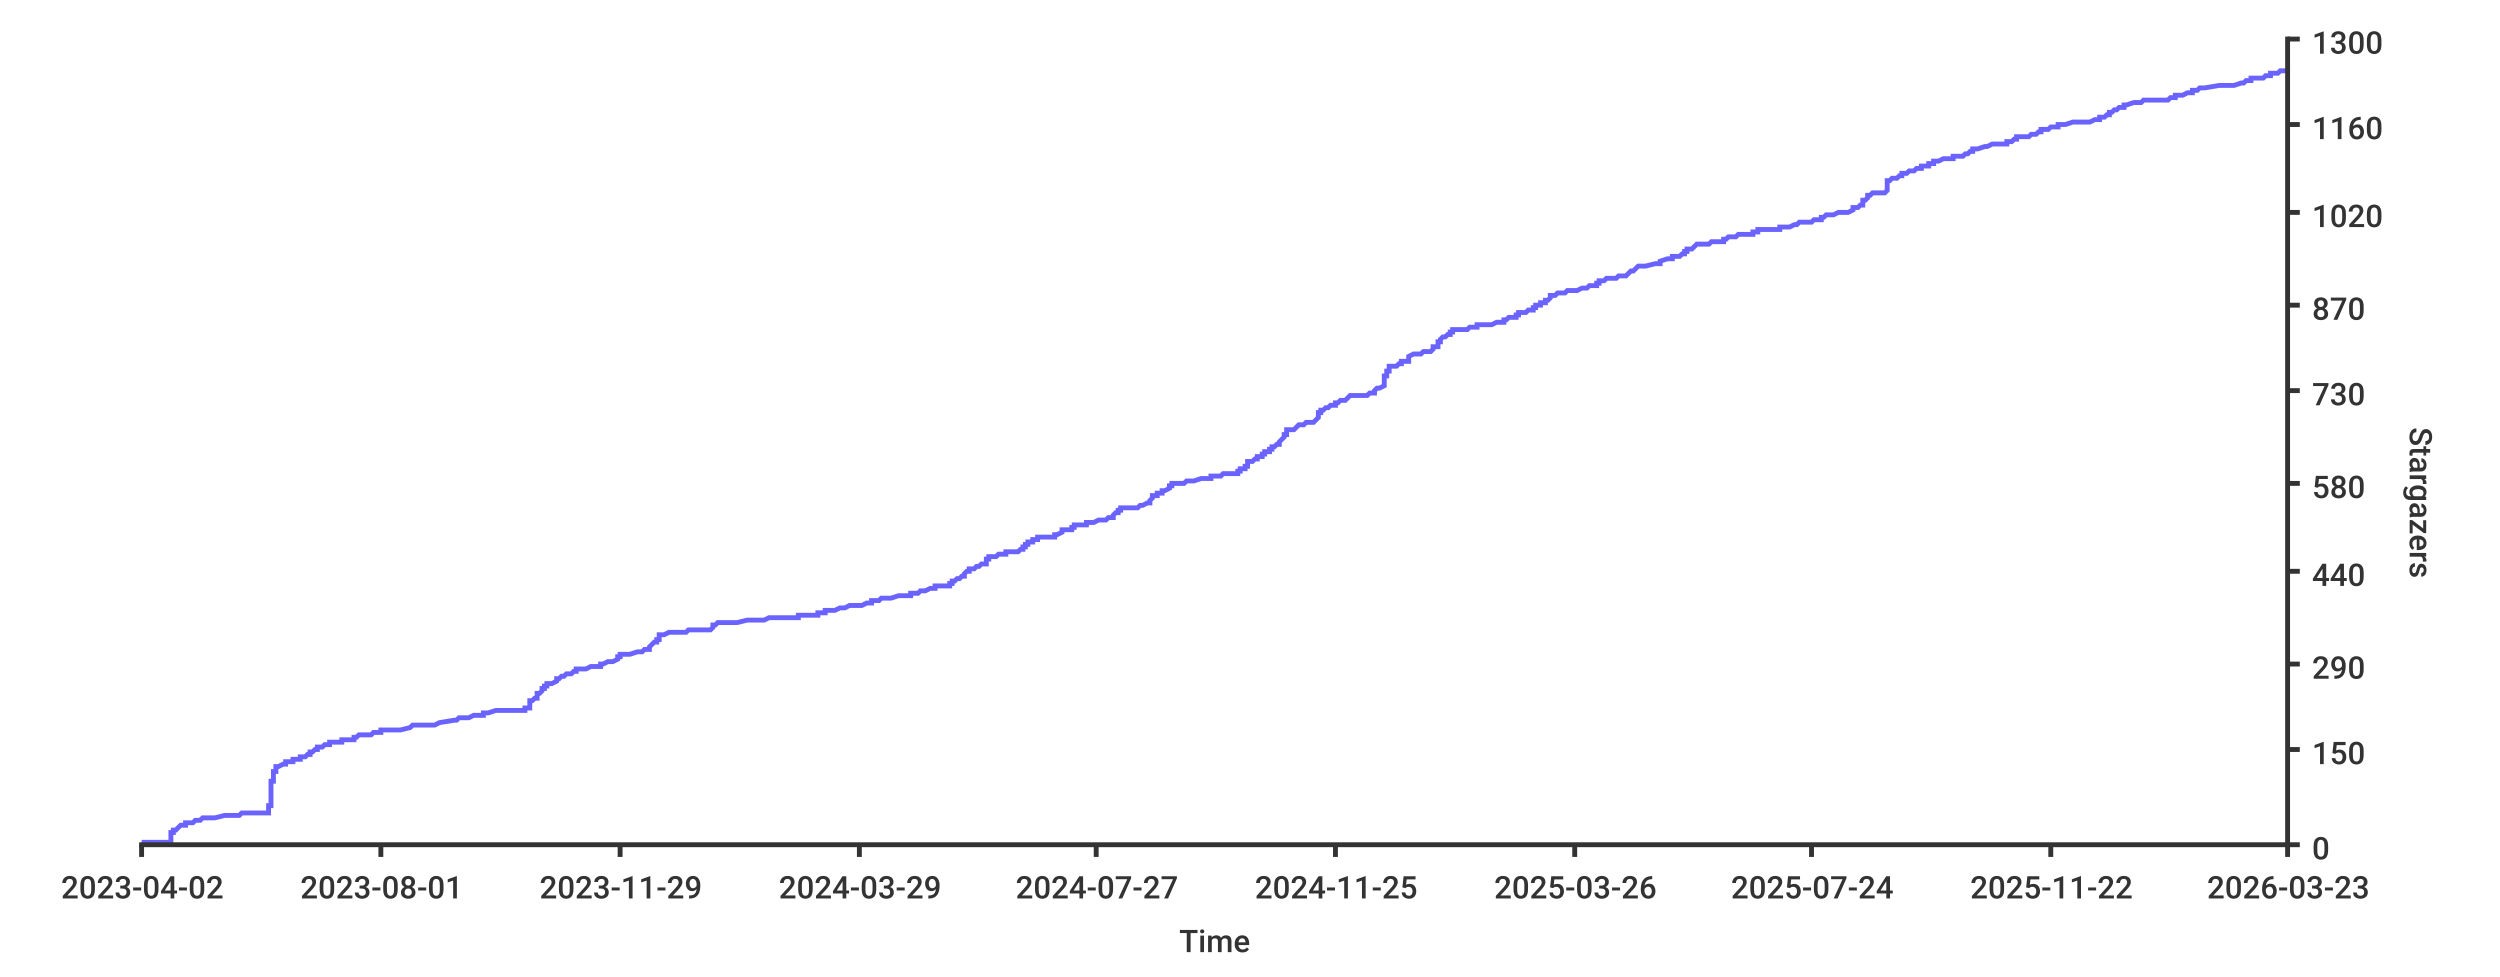
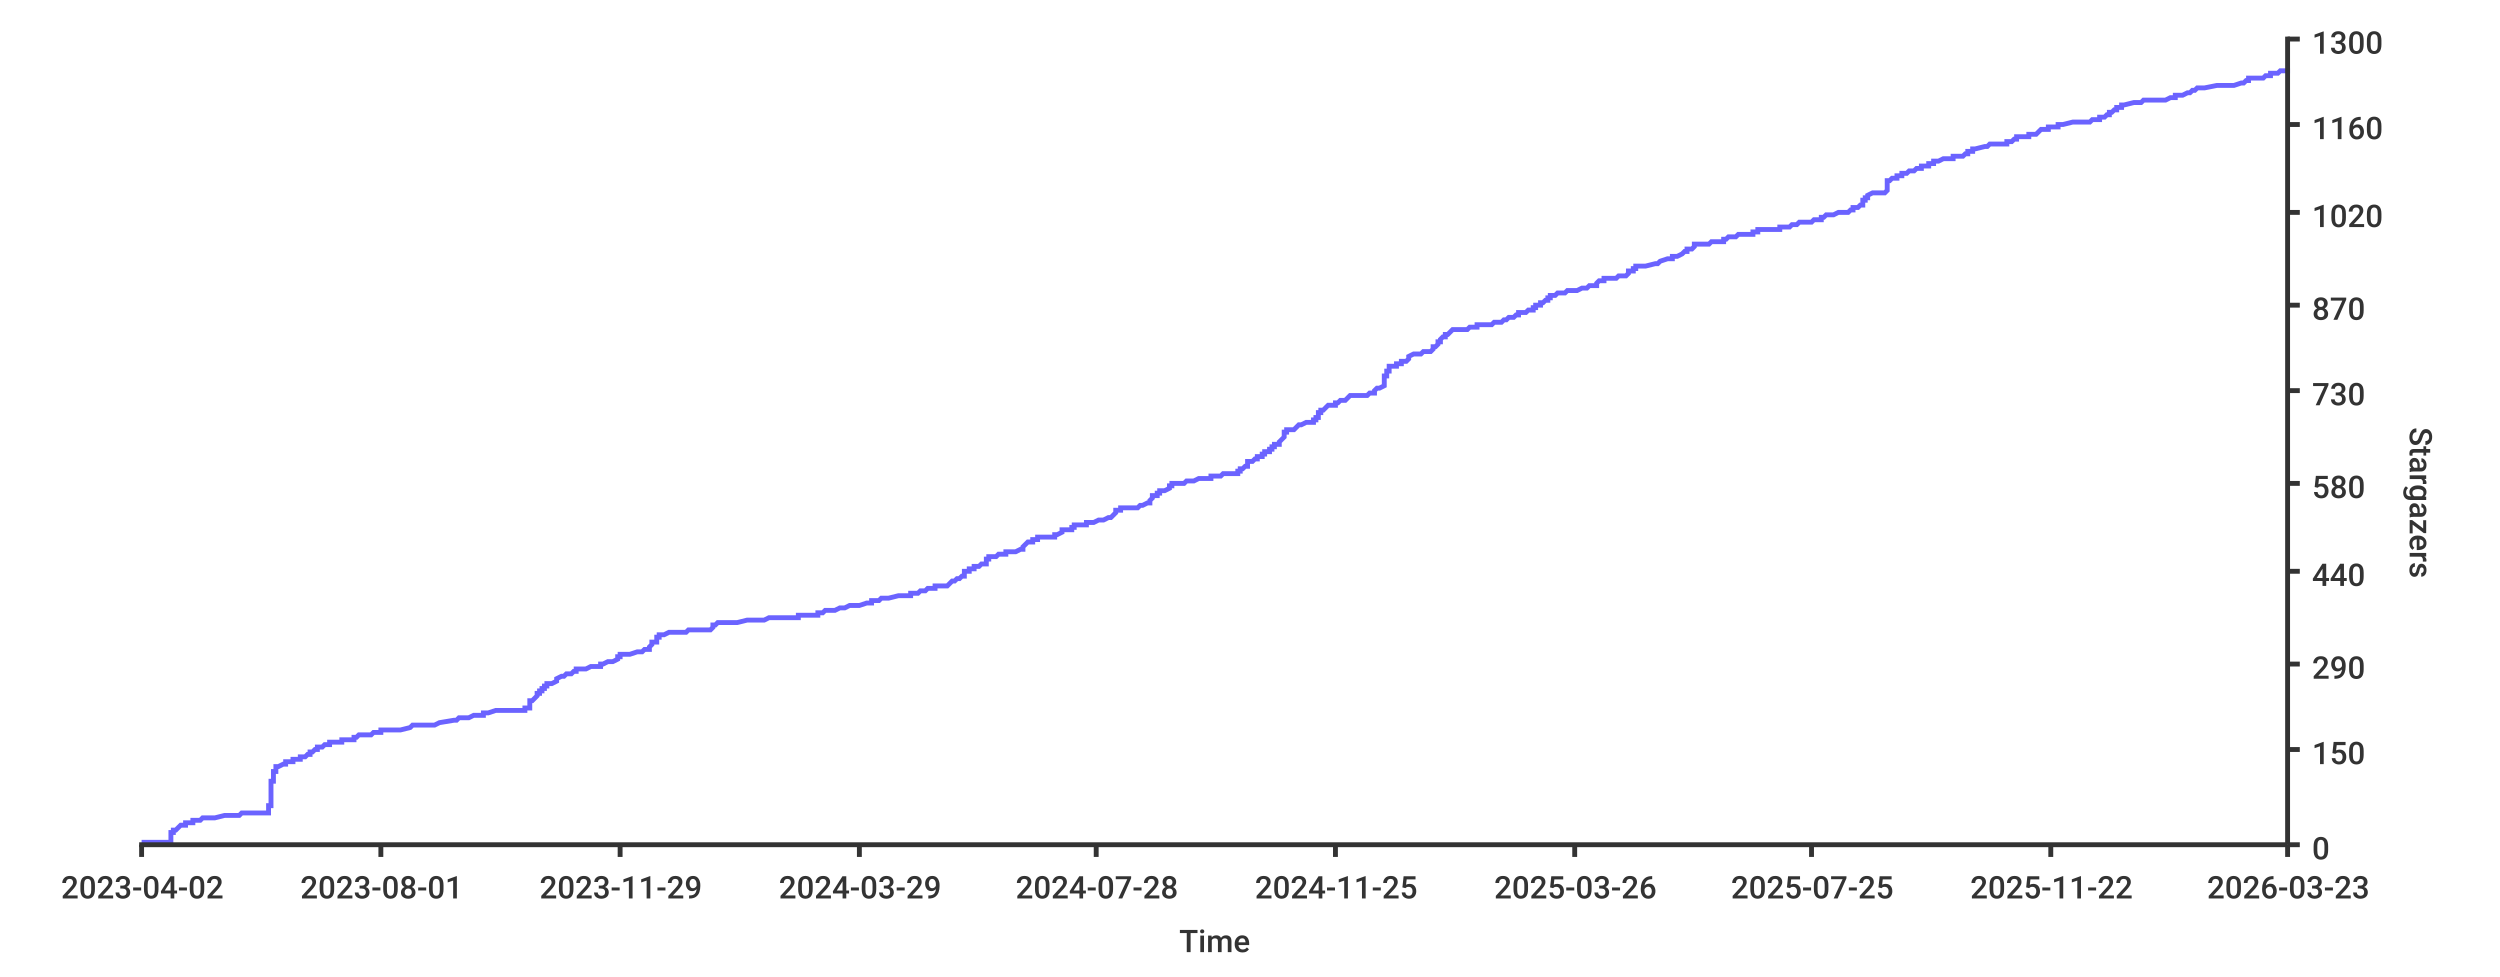
<svg xmlns="http://www.w3.org/2000/svg" width="1024px" height="400px">
  <style type="text/css">
path { fill: none; stroke: rgb(51,51,51); }
path.series { stroke: #6b63ff; }
rect.background { fill: rgb(255,255,255); stroke: none; }

text {
	stroke-width: 0;
	stroke: none;
	fill: rgba(51,51,51,1.0);
	font-size: 12.8px;
	font-family: 'Roboto Medium', sans-serif;
}
</style>
-   <rect class="background" rx="8" x="0" y="0" width="1024px" height="400px" />
-   <path stroke-width="2" class="series" d="M 58 345 L 60 345 L 70 345 L 70 344 L 70 344 L 70 344 L 70 344 L 70 343 L 70 343 L 70 343 L 70 343 L 70 342 L 70 342 L 70 342 L 70 342 L 70 341 L 70 341 L 71 341 L 71 341 L 71 340 L 72 340 L 72 340 L 72 340 L 73 339 L 73 339 L 73 339 L 73 339 L 74 338 L 75 338 L 75 338 L 76 338 L 76 337 L 79 337 L 79 337 L 79 337 L 80 336 L 80 336 L 81 336 L 82 336 L 83 335 L 84 335 L 87 335 L 88 335 L 92 334 L 93 334 L 96 334 L 98 334 L 99 333 L 109 333 L 109 333 L 110 333 L 110 332 L 110 332 L 110 332 L 110 332 L 110 331 L 110 331 L 110 331 L 110 331 L 110 330 L 110 330 L 110 330 L 111 330 L 111 329 L 111 329 L 111 329 L 111 328 L 111 328 L 111 328 L 111 328 L 111 327 L 111 327 L 111 327 L 111 327 L 111 326 L 111 326 L 111 326 L 111 326 L 111 325 L 111 325 L 111 325 L 111 325 L 111 324 L 111 324 L 111 324 L 111 324 L 111 323 L 111 323 L 111 323 L 111 323 L 111 322 L 111 322 L 111 322 L 111 322 L 111 321 L 111 321 L 111 321 L 111 321 L 111 320 L 112 320 L 112 320 L 112 320 L 112 319 L 112 319 L 112 319 L 112 319 L 112 318 L 112 318 L 112 318 L 112 318 L 112 317 L 112 317 L 112 317 L 112 317 L 112 316 L 112 316 L 113 316 L 113 316 L 113 315 L 113 315 L 113 315 L 113 315 L 113 314 L 113 314 L 114 314 L 114 314 L 116 313 L 116 313 L 116 313 L 117 313 L 117 312 L 118 312 L 120 312 L 120 311 L 121 311 L 122 311 L 123 311 L 123 310 L 123 310 L 125 310 L 125 310 L 126 309 L 126 309 L 127 309 L 127 309 L 127 308 L 127 308 L 128 308 L 128 308 L 129 307 L 129 307 L 129 307 L 130 307 L 130 306 L 130 306 L 131 306 L 132 306 L 133 305 L 134 305 L 134 305 L 135 305 L 135 304 L 135 304 L 136 304 L 140 304 L 140 303 L 141 303 L 145 303 L 145 303 L 145 302 L 145 302 L 145 302 L 146 302 L 147 301 L 147 301 L 148 301 L 152 301 L 153 300 L 154 300 L 156 300 L 156 300 L 156 299 L 157 299 L 160 299 L 164 299 L 168 298 L 168 298 L 168 298 L 168 298 L 169 297 L 175 297 L 178 297 L 178 297 L 180 296 L 180 296 L 180 296 L 186 295 L 186 295 L 187 295 L 187 295 L 188 294 L 190 294 L 192 294 L 192 294 L 194 293 L 197 293 L 197 293 L 198 293 L 198 292 L 198 292 L 198 292 L 200 292 L 203 291 L 211 291 L 214 291 L 215 291 L 215 290 L 217 290 L 217 290 L 217 290 L 217 289 L 217 289 L 217 289 L 217 289 L 217 288 L 217 288 L 217 288 L 217 288 L 217 287 L 218 287 L 218 287 L 218 287 L 219 286 L 219 286 L 220 286 L 220 286 L 220 285 L 220 285 L 220 285 L 220 285 L 220 284 L 221 284 L 221 284 L 221 284 L 222 283 L 222 283 L 222 283 L 222 283 L 222 282 L 222 282 L 223 282 L 223 282 L 223 281 L 223 281 L 224 281 L 224 281 L 224 280 L 225 280 L 225 280 L 226 280 L 228 279 L 228 279 L 228 279 L 228 278 L 228 278 L 228 278 L 229 278 L 230 277 L 230 277 L 231 277 L 231 277 L 232 276 L 233 276 L 234 276 L 234 276 L 235 275 L 236 275 L 236 275 L 236 275 L 236 274 L 239 274 L 240 274 L 240 274 L 242 273 L 243 273 L 245 273 L 246 273 L 246 272 L 247 272 L 247 272 L 247 272 L 249 271 L 250 271 L 251 271 L 251 271 L 253 270 L 253 270 L 253 270 L 253 270 L 253 269 L 254 269 L 254 269 L 254 269 L 254 268 L 254 268 L 255 268 L 258 268 L 261 267 L 261 267 L 261 267 L 263 267 L 264 266 L 265 266 L 265 266 L 266 266 L 266 265 L 266 265 L 266 265 L 266 265 L 267 264 L 267 264 L 267 264 L 267 264 L 268 263 L 269 263 L 269 263 L 269 262 L 269 262 L 269 262 L 270 262 L 270 261 L 270 261 L 270 261 L 270 261 L 270 260 L 270 260 L 270 260 L 272 260 L 274 259 L 274 259 L 274 259 L 281 259 L 282 258 L 284 258 L 285 258 L 291 258 L 292 257 L 292 257 L 292 257 L 292 257 L 292 256 L 292 256 L 292 256 L 293 256 L 294 255 L 299 255 L 300 255 L 302 255 L 306 254 L 309 254 L 311 254 L 313 254 L 315 253 L 315 253 L 321 253 L 327 253 L 327 252 L 331 252 L 331 252 L 335 252 L 335 251 L 337 251 L 337 251 L 338 251 L 338 250 L 339 250 L 340 250 L 342 250 L 344 249 L 345 249 L 345 249 L 346 249 L 348 248 L 350 248 L 350 248 L 353 248 L 355 247 L 355 247 L 356 247 L 357 247 L 357 246 L 358 246 L 360 246 L 361 245 L 363 245 L 365 245 L 365 245 L 368 244 L 368 244 L 370 244 L 373 244 L 373 243 L 376 243 L 376 243 L 376 243 L 377 242 L 378 242 L 379 242 L 379 242 L 381 241 L 382 241 L 383 241 L 383 241 L 383 240 L 388 240 L 388 240 L 389 240 L 389 239 L 389 239 L 389 239 L 390 239 L 390 238 L 390 238 L 391 238 L 391 238 L 392 237 L 393 237 L 393 237 L 393 237 L 394 236 L 394 236 L 394 236 L 395 236 L 395 235 L 395 235 L 395 235 L 395 235 L 396 234 L 396 234 L 397 234 L 397 234 L 397 233 L 398 233 L 398 233 L 399 233 L 400 232 L 400 232 L 400 232 L 401 232 L 402 231 L 402 231 L 402 231 L 404 231 L 404 230 L 404 230 L 404 230 L 404 229 L 404 229 L 404 229 L 405 229 L 405 228 L 406 228 L 408 228 L 408 228 L 409 227 L 409 227 L 411 227 L 412 227 L 412 226 L 413 226 L 415 226 L 417 226 L 418 225 L 419 225 L 419 225 L 419 225 L 419 224 L 419 224 L 420 224 L 420 224 L 420 223 L 420 223 L 420 223 L 421 223 L 421 222 L 422 222 L 422 222 L 423 222 L 423 221 L 424 221 L 425 221 L 425 221 L 425 220 L 426 220 L 428 220 L 432 220 L 432 219 L 432 219 L 432 219 L 433 219 L 435 218 L 435 218 L 435 218 L 435 218 L 435 217 L 436 217 L 438 217 L 439 217 L 439 216 L 439 216 L 440 216 L 440 216 L 440 215 L 441 215 L 442 215 L 445 215 L 445 214 L 447 214 L 447 214 L 448 214 L 450 213 L 451 213 L 453 213 L 454 212 L 455 212 L 455 212 L 456 212 L 456 211 L 456 211 L 456 211 L 456 211 L 457 210 L 457 210 L 457 210 L 458 210 L 458 209 L 458 209 L 458 209 L 459 209 L 459 208 L 462 208 L 463 208 L 466 208 L 467 207 L 467 207 L 468 207 L 468 207 L 470 206 L 471 206 L 471 206 L 471 206 L 471 205 L 471 205 L 471 205 L 471 205 L 472 204 L 472 204 L 472 204 L 472 204 L 472 203 L 473 203 L 473 203 L 474 203 L 474 202 L 474 202 L 475 202 L 476 202 L 476 201 L 476 201 L 476 201 L 477 201 L 479 200 L 479 200 L 479 200 L 479 200 L 479 199 L 480 199 L 480 199 L 480 199 L 480 198 L 482 198 L 483 198 L 485 198 L 486 197 L 487 197 L 489 197 L 492 196 L 492 196 L 494 196 L 496 196 L 496 195 L 496 195 L 500 195 L 500 195 L 501 194 L 501 194 L 501 194 L 507 194 L 507 193 L 508 193 L 508 193 L 508 193 L 508 192 L 509 192 L 509 192 L 510 192 L 510 191 L 510 191 L 511 191 L 511 191 L 511 190 L 511 190 L 511 190 L 511 190 L 511 189 L 511 189 L 513 189 L 513 189 L 514 188 L 514 188 L 514 188 L 515 188 L 515 187 L 516 187 L 516 187 L 517 187 L 517 186 L 517 186 L 517 186 L 518 186 L 518 185 L 519 185 L 519 185 L 520 185 L 520 184 L 521 184 L 521 184 L 521 184 L 521 183 L 521 183 L 522 183 L 522 183 L 523 182 L 523 182 L 524 182 L 524 182 L 524 181 L 524 181 L 524 181 L 524 181 L 525 180 L 525 180 L 525 180 L 526 179 L 526 179 L 526 179 L 526 179 L 526 178 L 526 178 L 527 178 L 527 178 L 527 177 L 527 177 L 527 177 L 527 177 L 527 176 L 527 176 L 529 176 L 530 176 L 531 175 L 531 175 L 531 175 L 531 175 L 532 174 L 533 174 L 533 174 L 534 174 L 535 173 L 537 173 L 537 173 L 538 173 L 539 172 L 539 172 L 539 172 L 539 172 L 540 171 L 540 171 L 540 171 L 540 171 L 540 170 L 540 170 L 540 170 L 540 170 L 540 169 L 540 169 L 540 169 L 541 169 L 541 168 L 541 168 L 542 168 L 542 168 L 543 167 L 543 167 L 544 167 L 544 167 L 545 166 L 545 166 L 545 166 L 547 166 L 547 165 L 547 165 L 548 165 L 548 165 L 549 164 L 551 164 L 551 164 L 552 163 L 552 163 L 552 163 L 552 163 L 553 162 L 556 162 L 558 162 L 560 162 L 561 161 L 561 161 L 562 161 L 563 161 L 563 160 L 563 160 L 563 160 L 563 160 L 564 159 L 564 159 L 564 159 L 565 159 L 567 158 L 567 158 L 567 158 L 567 158 L 567 157 L 567 157 L 567 157 L 567 157 L 567 156 L 567 156 L 567 156 L 567 156 L 567 155 L 567 155 L 567 155 L 567 155 L 567 154 L 568 154 L 568 154 L 568 154 L 568 153 L 568 153 L 568 153 L 568 153 L 568 152 L 568 152 L 568 152 L 569 152 L 569 151 L 569 151 L 569 151 L 569 151 L 569 150 L 570 150 L 571 150 L 572 150 L 573 149 L 573 149 L 574 149 L 574 149 L 574 148 L 575 148 L 576 148 L 577 148 L 577 147 L 577 147 L 577 147 L 577 146 L 577 146 L 577 146 L 577 146 L 579 145 L 579 145 L 579 145 L 582 145 L 583 144 L 584 144 L 586 144 L 586 144 L 587 143 L 587 143 L 587 143 L 587 143 L 587 142 L 588 142 L 588 142 L 589 142 L 589 141 L 589 141 L 589 141 L 589 141 L 589 140 L 590 140 L 590 140 L 590 140 L 590 139 L 590 139 L 590 139 L 590 139 L 591 138 L 592 138 L 592 138 L 592 138 L 593 137 L 593 137 L 593 137 L 594 137 L 594 136 L 594 136 L 594 136 L 595 136 L 595 135 L 598 135 L 599 135 L 601 135 L 602 134 L 603 134 L 605 134 L 605 134 L 605 133 L 607 133 L 611 133 L 611 133 L 613 132 L 614 132 L 615 132 L 616 132 L 616 131 L 617 131 L 617 131 L 618 130 L 619 130 L 620 130 L 621 130 L 621 129 L 621 129 L 622 129 L 622 129 L 622 128 L 623 128 L 625 128 L 625 128 L 626 127 L 627 127 L 627 127 L 628 127 L 628 126 L 629 126 L 629 126 L 629 126 L 629 125 L 630 125 L 631 125 L 631 125 L 631 124 L 632 124 L 632 124 L 633 124 L 633 123 L 634 123 L 634 123 L 634 123 L 635 122 L 635 122 L 635 122 L 635 122 L 635 121 L 635 121 L 636 121 L 637 121 L 638 120 L 639 120 L 641 120 L 641 120 L 642 119 L 643 119 L 645 119 L 646 119 L 648 118 L 649 118 L 650 118 L 650 118 L 651 117 L 653 117 L 654 117 L 654 117 L 654 116 L 654 116 L 655 116 L 655 116 L 655 115 L 656 115 L 657 115 L 657 115 L 658 114 L 658 114 L 662 114 L 663 113 L 663 113 L 665 113 L 666 113 L 667 112 L 667 112 L 667 112 L 667 112 L 668 111 L 669 111 L 669 111 L 669 111 L 670 110 L 670 110 L 670 110 L 670 110 L 671 109 L 672 109 L 674 109 L 674 109 L 678 108 L 678 108 L 679 108 L 680 108 L 680 107 L 680 107 L 680 107 L 680 107 L 683 106 L 684 106 L 685 106 L 685 106 L 685 105 L 685 105 L 687 105 L 688 105 L 689 104 L 689 104 L 689 104 L 690 104 L 690 103 L 690 103 L 690 103 L 691 103 L 691 102 L 692 102 L 693 102 L 693 102 L 694 101 L 694 101 L 694 101 L 694 101 L 695 100 L 695 100 L 697 100 L 700 100 L 701 99 L 703 99 L 704 99 L 706 99 L 706 98 L 707 98 L 707 98 L 708 97 L 708 97 L 710 97 L 711 97 L 712 96 L 714 96 L 718 96 L 718 96 L 718 95 L 718 95 L 719 95 L 720 95 L 720 94 L 720 94 L 727 94 L 729 94 L 729 93 L 730 93 L 731 93 L 733 93 L 735 92 L 735 92 L 735 92 L 736 92 L 737 91 L 741 91 L 742 91 L 742 91 L 743 90 L 745 90 L 746 90 L 746 90 L 746 89 L 746 89 L 747 89 L 747 89 L 748 88 L 750 88 L 751 88 L 751 88 L 753 87 L 756 87 L 757 87 L 757 87 L 759 86 L 759 86 L 759 86 L 759 86 L 759 85 L 760 85 L 760 85 L 761 85 L 762 84 L 762 84 L 763 84 L 763 84 L 763 83 L 763 83 L 763 83 L 763 83 L 763 82 L 764 82 L 764 82 L 764 82 L 765 81 L 765 81 L 765 81 L 765 80 L 765 80 L 766 80 L 766 80 L 767 79 L 771 79 L 771 79 L 772 79 L 773 78 L 773 78 L 773 78 L 773 78 L 773 77 L 773 77 L 773 77 L 773 77 L 773 76 L 773 76 L 773 76 L 773 76 L 773 75 L 773 75 L 773 75 L 773 75 L 773 74 L 774 74 L 774 74 L 774 74 L 775 73 L 776 73 L 776 73 L 777 73 L 778 72 L 778 72 L 778 72 L 779 72 L 779 71 L 781 71 L 781 71 L 781 71 L 782 70 L 783 70 L 784 70 L 784 70 L 785 69 L 786 69 L 786 69 L 787 69 L 787 68 L 788 68 L 789 68 L 790 68 L 790 67 L 790 67 L 791 67 L 792 67 L 792 66 L 793 66 L 794 66 L 794 66 L 796 65 L 800 65 L 800 65 L 800 64 L 804 64 L 804 64 L 804 64 L 805 63 L 805 63 L 805 63 L 806 63 L 807 62 L 808 62 L 808 62 L 808 62 L 808 61 L 809 61 L 809 61 L 810 61 L 813 60 L 813 60 L 814 60 L 814 60 L 816 59 L 816 59 L 821 59 L 822 59 L 822 58 L 823 58 L 823 58 L 824 58 L 825 57 L 826 57 L 826 57 L 826 57 L 826 56 L 826 56 L 829 56 L 831 56 L 832 55 L 833 55 L 834 55 L 834 55 L 835 54 L 835 54 L 835 54 L 836 54 L 836 53 L 837 53 L 838 53 L 839 53 L 840 52 L 840 52 L 840 52 L 843 52 L 843 51 L 845 51 L 845 51 L 846 51 L 849 50 L 851 50 L 855 50 L 856 50 L 858 49 L 859 49 L 859 49 L 860 49 L 860 48 L 862 48 L 862 48 L 863 47 L 863 47 L 864 47 L 864 47 L 864 46 L 865 46 L 865 46 L 865 46 L 866 45 L 867 45 L 867 45 L 867 45 L 868 44 L 868 44 L 869 44 L 870 44 L 870 43 L 870 43 L 870 43 L 871 43 L 874 42 L 874 42 L 875 42 L 877 42 L 878 41 L 880 41 L 887 41 L 888 41 L 889 40 L 890 40 L 891 40 L 891 40 L 891 39 L 893 39 L 893 39 L 894 39 L 896 38 L 897 38 L 897 38 L 898 38 L 898 37 L 899 37 L 899 37 L 900 37 L 901 36 L 902 36 L 902 36 L 903 36 L 909 35 L 912 35 L 913 35 L 915 35 L 918 34 L 918 34 L 919 34 L 919 34 L 920 33 L 920 33 L 921 33 L 922 33 L 922 32 L 925 32 L 927 32 L 928 31 L 929 31 L 930 31 L 930 31 L 930 30 L 930 30 L 931 30 L 933 30 L 934 29 L 935 29 L 936 29 L 937 29 L 937 28 L 937 28" />
+   <rect x="0" y="0" width="1024px" height="400px" class="background" rx="8" />
+   <path stroke-width="2" class="series" d="M 58 345 L 60 345 L 70 345 L 70 344 L 70 344 L 70 344 L 70 344 L 70 343 L 70 343 L 70 343 L 70 343 L 70 342 L 70 342 L 70 342 L 70 342 L 70 341 L 70 341 L 71 341 L 71 341 L 71 340 L 72 340 L 72 340 L 72 340 L 73 339 L 73 339 L 73 339 L 73 339 L 74 338 L 75 338 L 75 338 L 76 338 L 76 337 L 79 337 L 79 337 L 79 337 L 79 336 L 80 336 L 81 336 L 82 336 L 83 335 L 84 335 L 87 335 L 88 335 L 92 334 L 93 334 L 96 334 L 98 334 L 99 333 L 109 333 L 109 333 L 110 333 L 110 332 L 110 332 L 110 332 L 110 332 L 110 331 L 110 331 L 110 331 L 110 331 L 110 330 L 110 330 L 110 330 L 111 330 L 111 329 L 111 329 L 111 329 L 111 328 L 111 328 L 111 328 L 111 328 L 111 327 L 111 327 L 111 327 L 111 327 L 111 326 L 111 326 L 111 326 L 111 326 L 111 325 L 111 325 L 111 325 L 111 325 L 111 324 L 111 324 L 111 324 L 111 324 L 111 323 L 111 323 L 111 323 L 111 323 L 111 322 L 111 322 L 111 322 L 111 322 L 111 321 L 111 321 L 111 321 L 111 321 L 111 320 L 112 320 L 112 320 L 112 320 L 112 319 L 112 319 L 112 319 L 112 319 L 112 318 L 112 318 L 112 318 L 112 318 L 112 317 L 112 317 L 112 317 L 112 317 L 112 316 L 112 316 L 112 316 L 113 316 L 113 315 L 113 315 L 113 315 L 113 315 L 113 314 L 113 314 L 114 314 L 114 314 L 116 313 L 116 313 L 116 313 L 117 313 L 117 312 L 118 312 L 120 312 L 120 311 L 121 311 L 122 311 L 123 311 L 123 310 L 123 310 L 125 310 L 125 310 L 126 309 L 126 309 L 127 309 L 127 309 L 127 308 L 127 308 L 128 308 L 128 308 L 129 307 L 129 307 L 129 307 L 130 307 L 130 306 L 130 306 L 131 306 L 132 306 L 133 305 L 134 305 L 134 305 L 135 305 L 135 304 L 135 304 L 136 304 L 140 304 L 140 303 L 141 303 L 145 303 L 145 303 L 145 302 L 145 302 L 145 302 L 146 302 L 147 301 L 147 301 L 148 301 L 152 301 L 153 300 L 154 300 L 156 300 L 156 300 L 156 299 L 157 299 L 160 299 L 164 299 L 168 298 L 168 298 L 168 298 L 168 298 L 169 297 L 175 297 L 177 297 L 178 297 L 180 296 L 180 296 L 180 296 L 186 295 L 186 295 L 187 295 L 187 295 L 188 294 L 190 294 L 191 294 L 192 294 L 194 293 L 197 293 L 197 293 L 198 293 L 198 292 L 198 292 L 198 292 L 200 292 L 203 291 L 211 291 L 214 291 L 215 291 L 215 290 L 217 290 L 217 290 L 217 290 L 217 289 L 217 289 L 217 289 L 217 289 L 217 288 L 217 288 L 217 288 L 217 288 L 217 287 L 217 287 L 218 287 L 218 287 L 219 286 L 219 286 L 219 286 L 219 286 L 220 285 L 220 285 L 220 285 L 220 285 L 220 284 L 221 284 L 221 284 L 221 284 L 221 283 L 222 283 L 222 283 L 222 283 L 222 282 L 222 282 L 223 282 L 223 282 L 223 281 L 223 281 L 224 281 L 224 281 L 224 280 L 225 280 L 225 280 L 226 280 L 228 279 L 228 279 L 228 279 L 228 278 L 228 278 L 228 278 L 228 278 L 230 277 L 230 277 L 231 277 L 231 277 L 232 276 L 233 276 L 234 276 L 234 276 L 235 275 L 235 275 L 236 275 L 236 275 L 236 274 L 239 274 L 240 274 L 240 274 L 242 273 L 243 273 L 245 273 L 246 273 L 246 272 L 247 272 L 247 272 L 247 272 L 249 271 L 250 271 L 251 271 L 251 271 L 253 270 L 253 270 L 253 270 L 253 270 L 253 269 L 253 269 L 254 269 L 254 269 L 254 268 L 254 268 L 255 268 L 258 268 L 261 267 L 261 267 L 261 267 L 263 267 L 264 266 L 265 266 L 265 266 L 266 266 L 266 265 L 266 265 L 266 265 L 266 265 L 267 264 L 267 264 L 267 264 L 267 264 L 267 263 L 269 263 L 269 263 L 269 262 L 269 262 L 269 262 L 269 262 L 269 261 L 270 261 L 270 261 L 270 261 L 270 260 L 270 260 L 270 260 L 272 260 L 274 259 L 274 259 L 274 259 L 281 259 L 282 258 L 284 258 L 285 258 L 291 258 L 292 257 L 292 257 L 292 257 L 292 257 L 292 256 L 292 256 L 292 256 L 293 256 L 294 255 L 299 255 L 300 255 L 302 255 L 306 254 L 309 254 L 311 254 L 313 254 L 315 253 L 315 253 L 321 253 L 327 253 L 327 252 L 331 252 L 331 252 L 335 252 L 335 251 L 337 251 L 337 251 L 337 251 L 338 250 L 339 250 L 340 250 L 342 250 L 344 249 L 345 249 L 345 249 L 346 249 L 348 248 L 350 248 L 350 248 L 352 248 L 355 247 L 355 247 L 355 247 L 357 247 L 357 246 L 358 246 L 360 246 L 361 245 L 363 245 L 364 245 L 364 245 L 368 244 L 368 244 L 370 244 L 373 244 L 373 243 L 376 243 L 376 243 L 376 243 L 377 242 L 378 242 L 379 242 L 379 242 L 380 241 L 382 241 L 383 241 L 383 241 L 383 240 L 388 240 L 388 240 L 388 240 L 389 239 L 389 239 L 389 239 L 389 239 L 390 238 L 390 238 L 391 238 L 391 238 L 392 237 L 393 237 L 393 237 L 393 237 L 394 236 L 394 236 L 394 236 L 395 236 L 395 235 L 395 235 L 395 235 L 395 235 L 395 234 L 396 234 L 397 234 L 397 234 L 397 233 L 398 233 L 398 233 L 399 233 L 399 232 L 400 232 L 400 232 L 401 232 L 402 231 L 402 231 L 402 231 L 404 231 L 404 230 L 404 230 L 404 230 L 404 229 L 404 229 L 404 229 L 405 229 L 405 228 L 406 228 L 408 228 L 408 228 L 409 227 L 409 227 L 411 227 L 412 227 L 412 226 L 413 226 L 415 226 L 416 226 L 418 225 L 418 225 L 419 225 L 419 225 L 419 224 L 419 224 L 419 224 L 419 224 L 420 223 L 420 223 L 420 223 L 420 223 L 421 222 L 422 222 L 422 222 L 423 222 L 423 221 L 424 221 L 425 221 L 425 221 L 425 220 L 426 220 L 427 220 L 432 220 L 432 219 L 432 219 L 432 219 L 433 219 L 435 218 L 435 218 L 435 218 L 435 218 L 435 217 L 436 217 L 438 217 L 439 217 L 439 216 L 439 216 L 440 216 L 440 216 L 440 215 L 440 215 L 442 215 L 445 215 L 445 214 L 447 214 L 447 214 L 448 214 L 450 213 L 451 213 L 452 213 L 454 212 L 455 212 L 455 212 L 455 212 L 456 211 L 456 211 L 456 211 L 456 211 L 457 210 L 457 210 L 457 210 L 457 210 L 457 209 L 457 209 L 458 209 L 459 209 L 459 208 L 462 208 L 463 208 L 466 208 L 467 207 L 467 207 L 468 207 L 468 207 L 470 206 L 471 206 L 471 206 L 471 206 L 471 205 L 471 205 L 471 205 L 471 205 L 472 204 L 472 204 L 472 204 L 472 204 L 472 203 L 473 203 L 473 203 L 474 203 L 474 202 L 474 202 L 475 202 L 475 202 L 475 201 L 475 201 L 476 201 L 477 201 L 479 200 L 479 200 L 479 200 L 479 200 L 479 199 L 479 199 L 479 199 L 480 199 L 480 198 L 482 198 L 483 198 L 485 198 L 486 197 L 487 197 L 489 197 L 491 196 L 492 196 L 493 196 L 496 196 L 496 195 L 496 195 L 499 195 L 500 195 L 501 194 L 501 194 L 501 194 L 507 194 L 507 193 L 508 193 L 508 193 L 508 193 L 508 192 L 509 192 L 509 192 L 509 192 L 510 191 L 510 191 L 510 191 L 511 191 L 511 190 L 511 190 L 511 190 L 511 190 L 511 189 L 511 189 L 512 189 L 513 189 L 514 188 L 514 188 L 514 188 L 515 188 L 515 187 L 516 187 L 516 187 L 517 187 L 517 186 L 517 186 L 517 186 L 518 186 L 518 185 L 519 185 L 519 185 L 520 185 L 520 184 L 520 184 L 521 184 L 521 184 L 521 183 L 521 183 L 522 183 L 522 183 L 522 182 L 522 182 L 523 182 L 524 182 L 524 181 L 524 181 L 524 181 L 524 181 L 525 180 L 525 180 L 525 180 L 526 179 L 526 179 L 526 179 L 526 179 L 526 178 L 526 178 L 526 178 L 526 178 L 526 177 L 527 177 L 527 177 L 527 177 L 527 176 L 527 176 L 529 176 L 530 176 L 531 175 L 531 175 L 531 175 L 531 175 L 532 174 L 533 174 L 533 174 L 533 174 L 535 173 L 537 173 L 537 173 L 538 173 L 538 172 L 538 172 L 539 172 L 539 172 L 539 171 L 540 171 L 540 171 L 540 171 L 540 170 L 540 170 L 540 170 L 540 170 L 540 169 L 540 169 L 540 169 L 541 169 L 541 168 L 541 168 L 541 168 L 542 168 L 543 167 L 543 167 L 543 167 L 543 167 L 544 166 L 544 166 L 545 166 L 547 166 L 547 165 L 547 165 L 547 165 L 548 165 L 549 164 L 550 164 L 551 164 L 552 163 L 552 163 L 552 163 L 552 163 L 553 162 L 556 162 L 558 162 L 560 162 L 561 161 L 561 161 L 562 161 L 563 161 L 563 160 L 563 160 L 563 160 L 563 160 L 564 159 L 564 159 L 564 159 L 565 159 L 567 158 L 567 158 L 567 158 L 567 158 L 567 157 L 567 157 L 567 157 L 567 157 L 567 156 L 567 156 L 567 156 L 567 156 L 567 155 L 567 155 L 567 155 L 567 155 L 567 154 L 567 154 L 567 154 L 568 154 L 568 153 L 568 153 L 568 153 L 568 153 L 568 152 L 568 152 L 568 152 L 569 152 L 569 151 L 569 151 L 569 151 L 569 151 L 569 150 L 570 150 L 571 150 L 572 150 L 572 149 L 573 149 L 573 149 L 574 149 L 574 148 L 574 148 L 576 148 L 576 148 L 577 147 L 577 147 L 577 147 L 577 146 L 577 146 L 577 146 L 577 146 L 579 145 L 579 145 L 579 145 L 582 145 L 583 144 L 584 144 L 585 144 L 586 144 L 587 143 L 587 143 L 587 143 L 587 143 L 587 142 L 588 142 L 588 142 L 588 142 L 589 141 L 589 141 L 589 141 L 589 141 L 589 140 L 589 140 L 589 140 L 590 140 L 590 139 L 590 139 L 590 139 L 590 139 L 591 138 L 592 138 L 592 138 L 592 138 L 592 137 L 593 137 L 593 137 L 593 137 L 594 136 L 594 136 L 594 136 L 594 136 L 595 135 L 598 135 L 599 135 L 601 135 L 602 134 L 602 134 L 604 134 L 605 134 L 605 133 L 607 133 L 611 133 L 611 133 L 612 132 L 614 132 L 615 132 L 615 132 L 616 131 L 617 131 L 617 131 L 618 130 L 618 130 L 619 130 L 620 130 L 621 129 L 621 129 L 621 129 L 622 129 L 622 128 L 622 128 L 625 128 L 625 128 L 626 127 L 627 127 L 627 127 L 628 127 L 628 126 L 629 126 L 629 126 L 629 126 L 629 125 L 630 125 L 631 125 L 631 125 L 631 124 L 632 124 L 632 124 L 632 124 L 633 123 L 634 123 L 634 123 L 634 123 L 634 122 L 635 122 L 635 122 L 635 122 L 635 121 L 635 121 L 636 121 L 637 121 L 638 120 L 639 120 L 641 120 L 641 120 L 642 119 L 643 119 L 645 119 L 646 119 L 648 118 L 649 118 L 649 118 L 650 118 L 651 117 L 653 117 L 654 117 L 654 117 L 654 116 L 654 116 L 654 116 L 654 116 L 655 115 L 656 115 L 657 115 L 657 115 L 657 114 L 657 114 L 662 114 L 663 113 L 663 113 L 665 113 L 666 113 L 667 112 L 667 112 L 667 112 L 667 112 L 667 111 L 668 111 L 669 111 L 669 111 L 669 110 L 670 110 L 670 110 L 670 110 L 670 109 L 672 109 L 674 109 L 674 109 L 678 108 L 678 108 L 678 108 L 679 108 L 680 107 L 680 107 L 680 107 L 680 107 L 683 106 L 683 106 L 685 106 L 685 106 L 685 105 L 685 105 L 686 105 L 687 105 L 689 104 L 689 104 L 689 104 L 689 104 L 690 103 L 690 103 L 690 103 L 691 103 L 691 102 L 691 102 L 692 102 L 693 102 L 694 101 L 694 101 L 694 101 L 694 101 L 694 100 L 695 100 L 697 100 L 700 100 L 701 99 L 703 99 L 704 99 L 706 99 L 706 98 L 707 98 L 707 98 L 708 97 L 708 97 L 709 97 L 711 97 L 712 96 L 714 96 L 718 96 L 718 96 L 718 95 L 718 95 L 718 95 L 720 95 L 720 94 L 720 94 L 727 94 L 729 94 L 729 93 L 730 93 L 731 93 L 733 93 L 734 92 L 735 92 L 735 92 L 736 92 L 737 91 L 741 91 L 741 91 L 742 91 L 743 90 L 745 90 L 746 90 L 746 90 L 746 89 L 746 89 L 747 89 L 747 89 L 748 88 L 750 88 L 750 88 L 751 88 L 753 87 L 756 87 L 757 87 L 757 87 L 758 86 L 759 86 L 759 86 L 759 86 L 759 85 L 759 85 L 759 85 L 761 85 L 762 84 L 762 84 L 763 84 L 763 84 L 763 83 L 763 83 L 763 83 L 763 83 L 763 82 L 764 82 L 764 82 L 764 82 L 764 81 L 764 81 L 765 81 L 765 80 L 765 80 L 765 80 L 765 80 L 767 79 L 771 79 L 771 79 L 772 79 L 773 78 L 773 78 L 773 78 L 773 78 L 773 77 L 773 77 L 773 77 L 773 77 L 773 76 L 773 76 L 773 76 L 773 76 L 773 75 L 773 75 L 773 75 L 773 75 L 773 74 L 774 74 L 774 74 L 774 74 L 775 73 L 775 73 L 775 73 L 777 73 L 777 72 L 778 72 L 778 72 L 779 72 L 779 71 L 780 71 L 780 71 L 781 71 L 782 70 L 783 70 L 784 70 L 784 70 L 785 69 L 785 69 L 785 69 L 787 69 L 787 68 L 788 68 L 789 68 L 790 68 L 790 67 L 790 67 L 791 67 L 792 67 L 792 66 L 793 66 L 793 66 L 794 66 L 796 65 L 799 65 L 800 65 L 800 64 L 804 64 L 804 64 L 804 64 L 805 63 L 805 63 L 805 63 L 806 63 L 806 62 L 807 62 L 808 62 L 808 62 L 808 61 L 809 61 L 809 61 L 809 61 L 813 60 L 813 60 L 813 60 L 814 60 L 815 59 L 816 59 L 821 59 L 822 59 L 822 58 L 823 58 L 823 58 L 824 58 L 825 57 L 826 57 L 826 57 L 826 57 L 826 56 L 826 56 L 829 56 L 831 56 L 831 55 L 833 55 L 834 55 L 834 55 L 835 54 L 835 54 L 835 54 L 835 54 L 836 53 L 837 53 L 837 53 L 839 53 L 839 52 L 839 52 L 840 52 L 843 52 L 843 51 L 844 51 L 844 51 L 845 51 L 849 50 L 851 50 L 855 50 L 856 50 L 857 49 L 859 49 L 859 49 L 860 49 L 860 48 L 862 48 L 862 48 L 863 47 L 863 47 L 863 47 L 864 47 L 864 46 L 865 46 L 865 46 L 865 46 L 866 45 L 866 45 L 867 45 L 867 45 L 867 44 L 868 44 L 869 44 L 869 44 L 869 43 L 869 43 L 870 43 L 870 43 L 874 42 L 874 42 L 875 42 L 877 42 L 878 41 L 880 41 L 886 41 L 887 41 L 889 40 L 890 40 L 890 40 L 891 40 L 891 39 L 892 39 L 893 39 L 894 39 L 896 38 L 896 38 L 897 38 L 897 38 L 898 37 L 898 37 L 899 37 L 899 37 L 900 36 L 902 36 L 902 36 L 903 36 L 908 35 L 912 35 L 912 35 L 915 35 L 918 34 L 918 34 L 918 34 L 919 34 L 920 33 L 920 33 L 921 33 L 921 33 L 921 32 L 925 32 L 927 32 L 928 31 L 929 31 L 929 31 L 930 31 L 930 30 L 930 30 L 930 30 L 933 30 L 934 29 L 935 29 L 936 29 L 937 29 L 937 28 L 937 28 L 937 28" />
  <path stroke-width="2" d="M 937 346 L 937 15" />
  <path stroke-width="2" d="M 937 346 L 942 346" />
-   <text x="947" y="352">0</text>
+   <text y="352" x="947">0</text>
  <path stroke-width="2" d="M 937 307 L 942 307" />
  <text x="947" y="313">150</text>
  <path stroke-width="2" d="M 937 272 L 942 272" />
  <text x="947" y="278">290</text>
  <path stroke-width="2" d="M 937 234 L 942 234" />
  <text x="947" y="240">440</text>
  <path stroke-width="2" d="M 937 198 L 942 198" />
  <text x="947" y="204">580</text>
  <path stroke-width="2" d="M 937 160 L 942 160" />
  <text x="947" y="166">730</text>
  <path stroke-width="2" d="M 937 125 L 942 125" />
  <text x="947" y="131">870</text>
  <path stroke-width="2" d="M 937 87 L 942 87" />
  <text x="947" y="93">1020</text>
  <path stroke-width="2" d="M 937 51 L 942 51" />
  <text x="947" y="57">1160</text>
  <path stroke-width="2" d="M 937 16 L 942 16" />
-   <text y="22" x="947">1300</text>
-   <text y="175" transform="rotate(90.00,987,175)" x="987">Stargazers</text>
-   <path stroke-width="2" d="M 57 346 L 937 346" />
+   <text x="947" y="22">1300</text>
+   <text x="987" y="175" transform="rotate(90.00,987,175)">Stargazers</text>
+   <path d="M 57 346 L 937 346" stroke-width="2" />
  <path stroke-width="2" d="M 58 346 L 58 351" />
-   <text x="25" y="368">2023-04-02</text>
+   <text y="368" x="25">2023-04-02</text>
  <path stroke-width="2" d="M 156 346 L 156 351" />
  <text x="123" y="368">2023-08-01</text>
  <path stroke-width="2" d="M 254 346 L 254 351" />
  <text x="221" y="368">2023-11-29</text>
  <path stroke-width="2" d="M 352 346 L 352 351" />
  <text x="319" y="368">2024-03-29</text>
  <path stroke-width="2" d="M 449 346 L 449 351" />
-   <text x="416" y="368">2024-07-27</text>
+   <text x="416" y="368">2024-07-28</text>
  <path stroke-width="2" d="M 547 346 L 547 351" />
-   <text y="368" x="514">2024-11-25</text>
+   <text x="514" y="368">2024-11-25</text>
  <path stroke-width="2" d="M 645 346 L 645 351" />
  <text x="612" y="368">2025-03-26</text>
  <path d="M 742 346 L 742 351" stroke-width="2" />
-   <text x="709" y="368">2025-07-24</text>
+   <text x="709" y="368">2025-07-25</text>
  <path stroke-width="2" d="M 840 346 L 840 351" />
-   <text x="807" y="368">2025-11-22</text>
+   <text y="368" x="807">2025-11-22</text>
  <path stroke-width="2" d="M 937 346 L 937 351" />
  <text x="904" y="368">2026-03-23</text>
  <text x="483" y="390">Time</text>
</svg>
